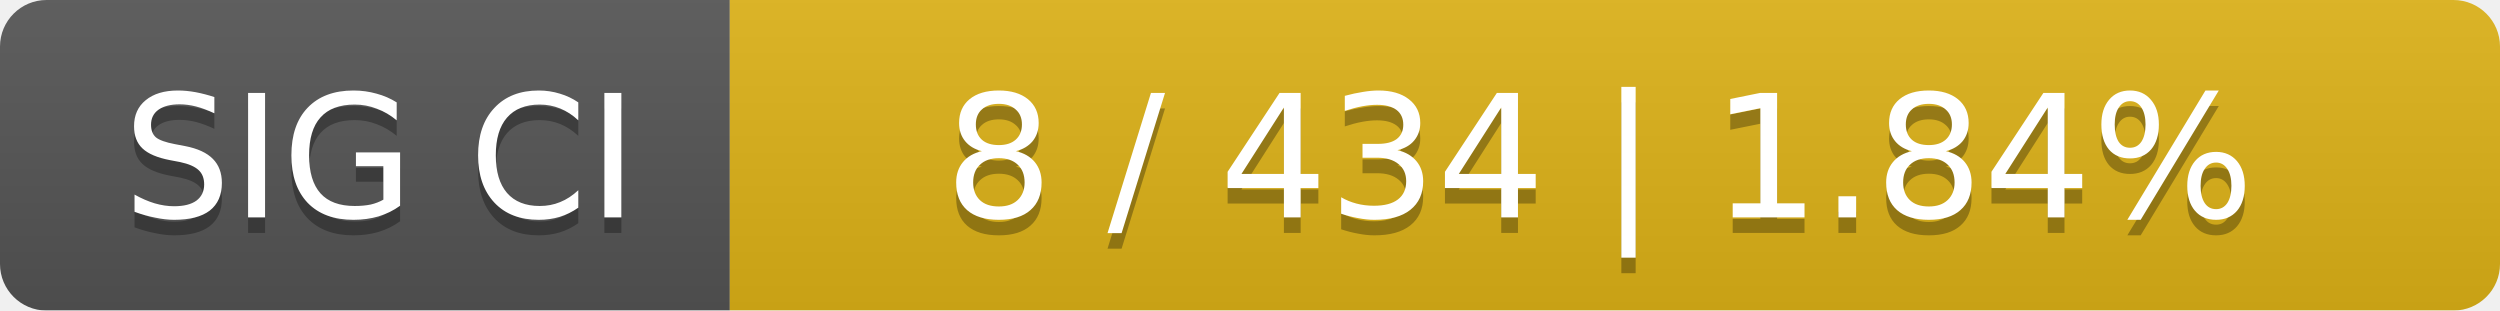
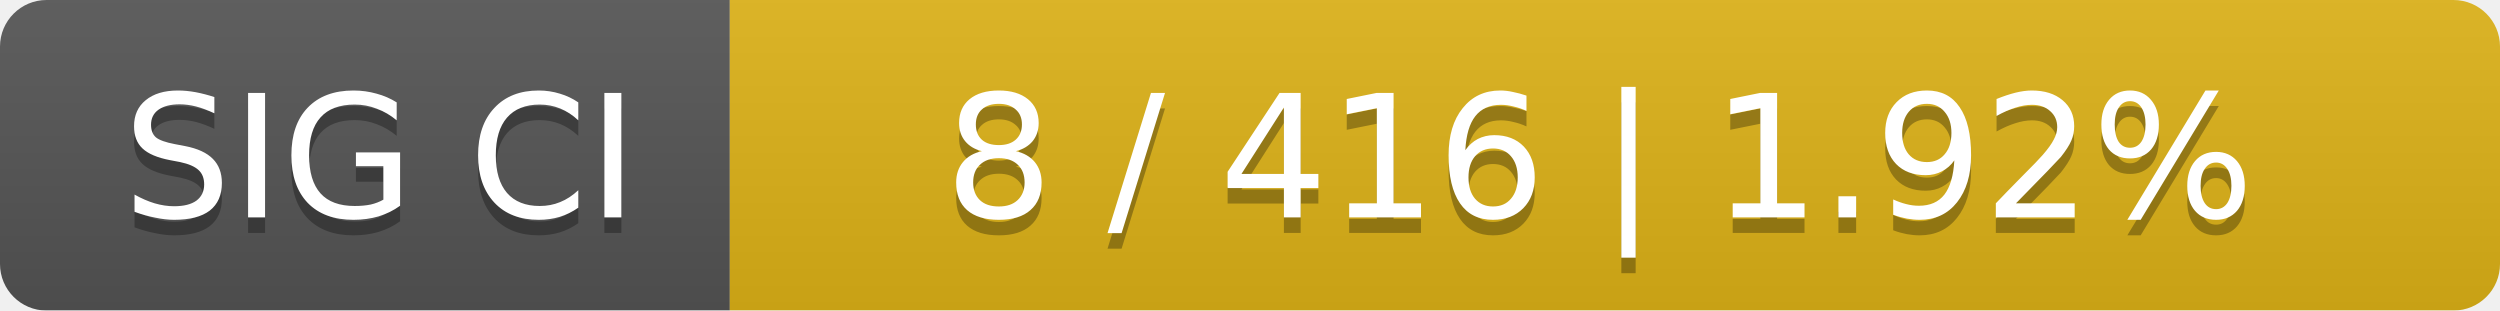
<svg xmlns="http://www.w3.org/2000/svg" width="161" height="20">
  <linearGradient id="smooth" x2="0" y2="100%">
    <stop offset="0" stop-color="#bbb" stop-opacity=".1" />
    <stop offset="1" stop-opacity=".1" />
  </linearGradient>
  <mask id="round">
    <rect width="161" height="20" rx="3" fill="#fff" />
  </mask>
  <g mask="url(#round)">
    <rect width="47" height="20" fill="#555" />
    <rect x="47" width="114" height="20" fill="#dfb317" />
    <rect width="161" height="20" fill="url(#smooth)" />
  </g>
  <g fill="#fff" text-anchor="middle" font-family="DejaVu Sans,Verdana,Geneva,sans-serif" font-size="11">
    <text x="24.5" y="15" fill="#010101" fill-opacity=".3">SIG CI</text>
    <text x="24.5" y="14">SIG CI</text>
-     <text x="103" y="15" fill="#010101" fill-opacity=".3">8 / 434    |    1.84%</text>
-     <text x="103" y="14">8 / 434    |    1.84%</text>
+     <text x="103" y="15" fill="#010101" fill-opacity=".3">8 / 416    |    1.92%</text>
+     <text x="103" y="14">8 / 416    |    1.92%</text>
  </g>
</svg>
